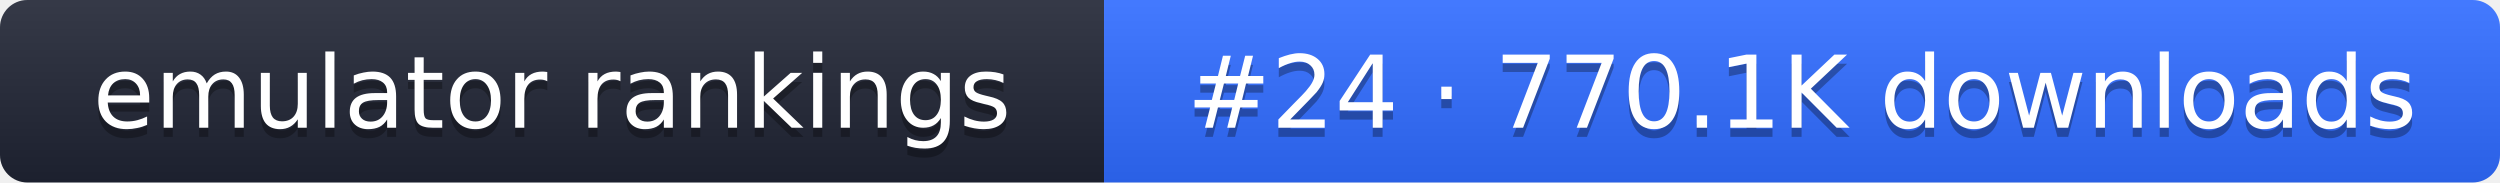
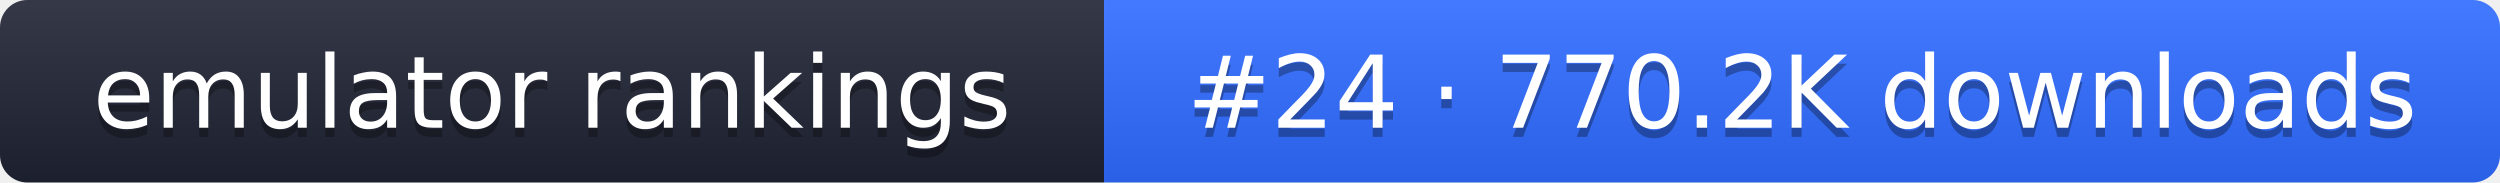
- <svg xmlns="http://www.w3.org/2000/svg" width="274" height="20" role="img" aria-label="emulator rankings: #24 · 770.1K downloads">
+ <svg xmlns="http://www.w3.org/2000/svg" width="274" height="20" role="img" aria-label="emulator rankings: #24 · 770.2K downloads">
  <linearGradient id="g" x2="0" y2="100%">
    <stop offset="0" stop-color="#fff" stop-opacity=".1" />
    <stop offset="1" stop-opacity=".1" />
  </linearGradient>
  <clipPath id="r">
    <rect width="274" height="20" rx="3" fill="#fff" />
  </clipPath>
  <g clip-path="url(#r)">
    <rect width="121" height="20" fill="#1f2433" />
    <rect x="121" width="153" height="20" fill="#2f6bff" />
    <rect width="274" height="20" fill="url(#g)" />
  </g>
  <g fill="#fff" text-anchor="middle" font-family="Verdana,DejaVu Sans,sans-serif" font-size="11">
    <text x="60.5" y="15" fill="#010101" fill-opacity=".3">emulator rankings</text>
    <text x="60.5" y="14">emulator rankings</text>
-     <text x="197.5" y="15" fill="#010101" fill-opacity=".3">#24 · 770.1K downloads</text>
-     <text x="197.5" y="14">#24 · 770.1K downloads</text>
+     <text x="197.5" y="15" fill="#010101" fill-opacity=".3">#24 · 770.2K downloads</text>
+     <text x="197.5" y="14">#24 · 770.2K downloads</text>
  </g>
</svg>
